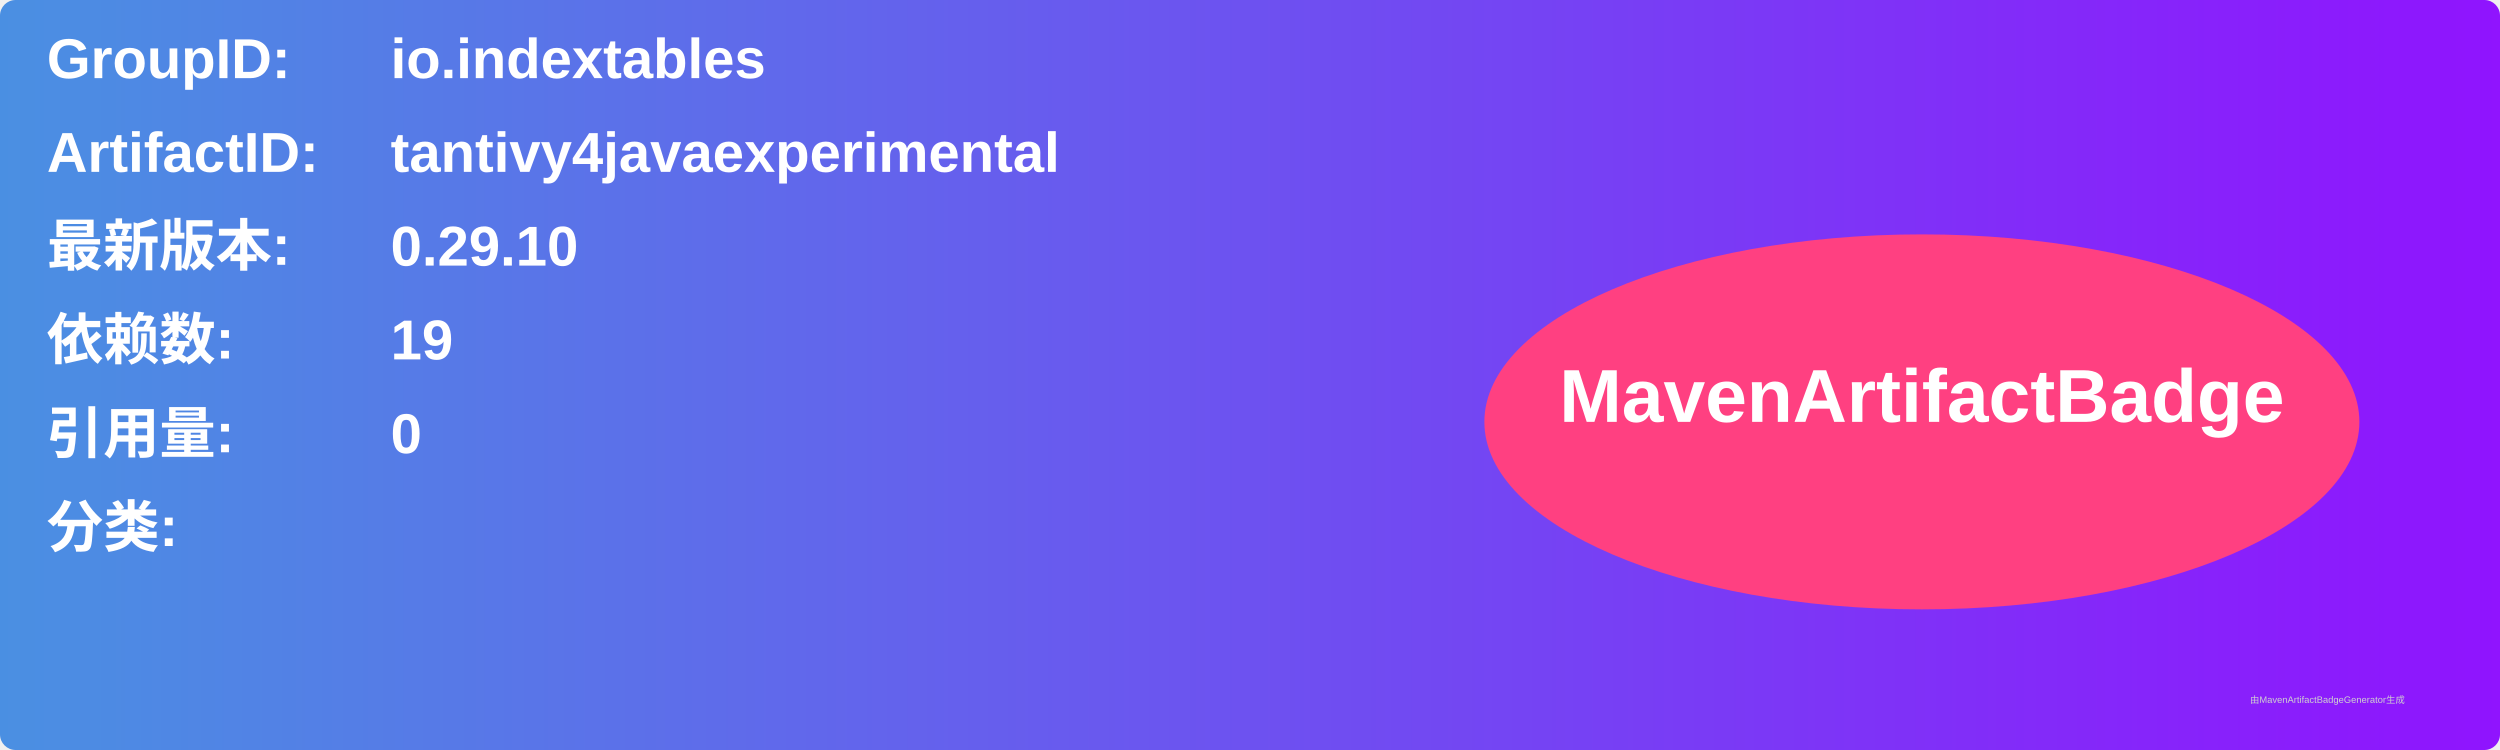
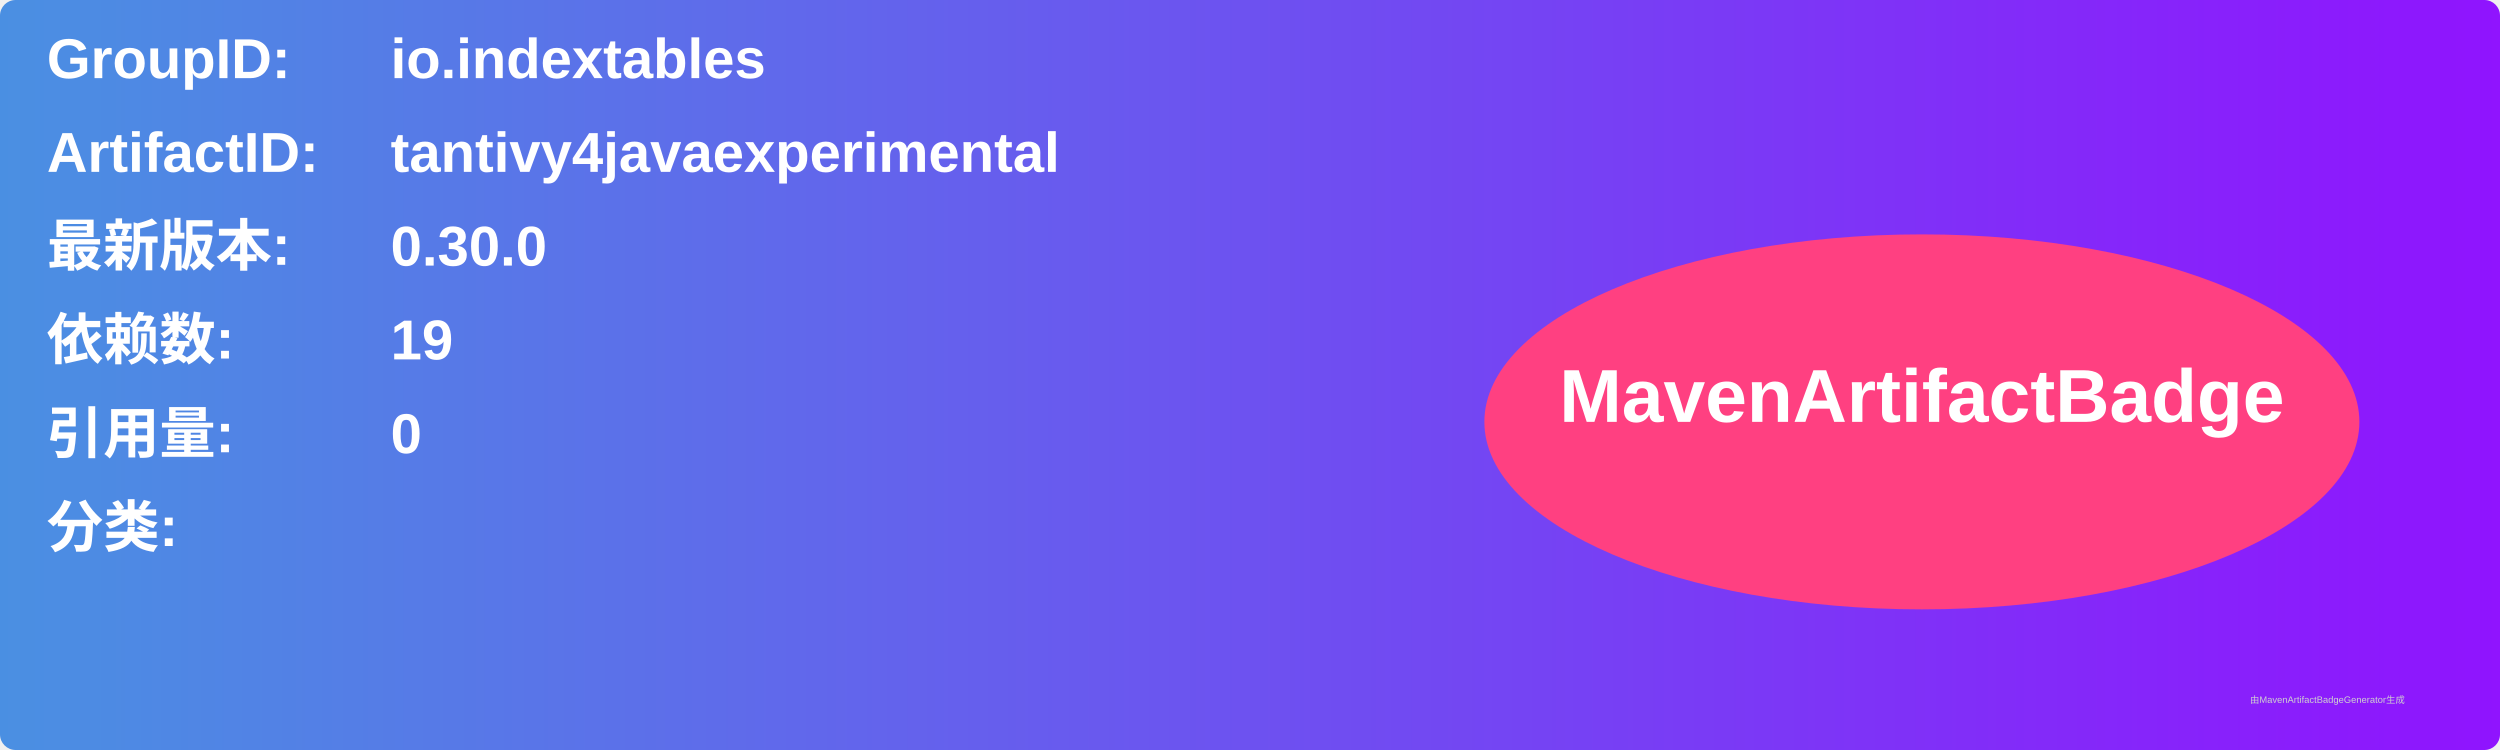
<svg xmlns="http://www.w3.org/2000/svg" width="800" height="240" viewBox="0 0 800 240">
  <linearGradient id="grad" x1="0%" y1="0%" x2="100%" y2="0%">
    <stop offset="0%" stop-color="#4a90e2" />
    <stop offset="100%" stop-color="#9013fe" />
  </linearGradient>
  <rect width="100%" height="100%" rx="5" ry="5" fill="url(#grad)" />
  <g transform="translate(15, 15)">
    <text x="0" y="10" font-family="Arial" font-size="18" fill="white" font-weight="bold" width="260">GroupID:</text>
    <text x="110" y="10" font-family="Arial" font-size="18" fill="white" font-weight="bold" width="460">io.indextables</text>
    <text x="0" y="40" font-family="Arial" font-size="18" fill="white" font-weight="bold" width="260">ArtifactID:</text>
    <text x="110" y="40" font-family="Arial" font-size="18" fill="white" font-weight="bold" width="460">tantivy4javaexperimental</text>
    <text x="0" y="70" font-family="Arial" font-size="18" fill="white" font-weight="bold">最新版本:</text>
    <text x="110" y="70" font-family="Arial" font-size="18" fill="white" font-weight="bold">
-       <tspan font-weight="bold">0.29.10</tspan>
+       <tspan font-weight="bold">0.30.0</tspan>
    </text>
    <text x="0" y="100" font-family="Arial" font-size="18" fill="white" font-weight="bold">依赖数: </text>
    <text x="110" y="100" font-family="Arial" font-size="18" fill="white">
      <tspan font-weight="bold">19</tspan>
    </text>
    <text x="0" y="130" font-family="Arial" font-size="18" fill="white" font-weight="bold">引用量: </text>
    <text x="110" y="130" font-family="Arial" font-size="18" fill="white">
      <tspan font-weight="bold">0</tspan>
    </text>
    <text x="0" y="160" font-family="Arial" font-size="18" fill="white" font-weight="bold">分类:</text>
    <text x="10" y="190" font-family="Arial" font-size="10" fill="white">
      <tspan font-weight="bold" />
    </text>
    <ellipse cx="600" cy="120" rx="140" ry="60" fill="#ff4081" />
    <text x="600" y="120" text-anchor="middle" font-family="Arial" font-size="24" fill="white" font-weight="bold">MavenArtifactBadge</text>
  </g>
  <text x="720" y="225" font-family="Arial" font-size="3" fill="#d0d0d0">由MavenArtifactBadgeGenerator生成</text>
</svg>
